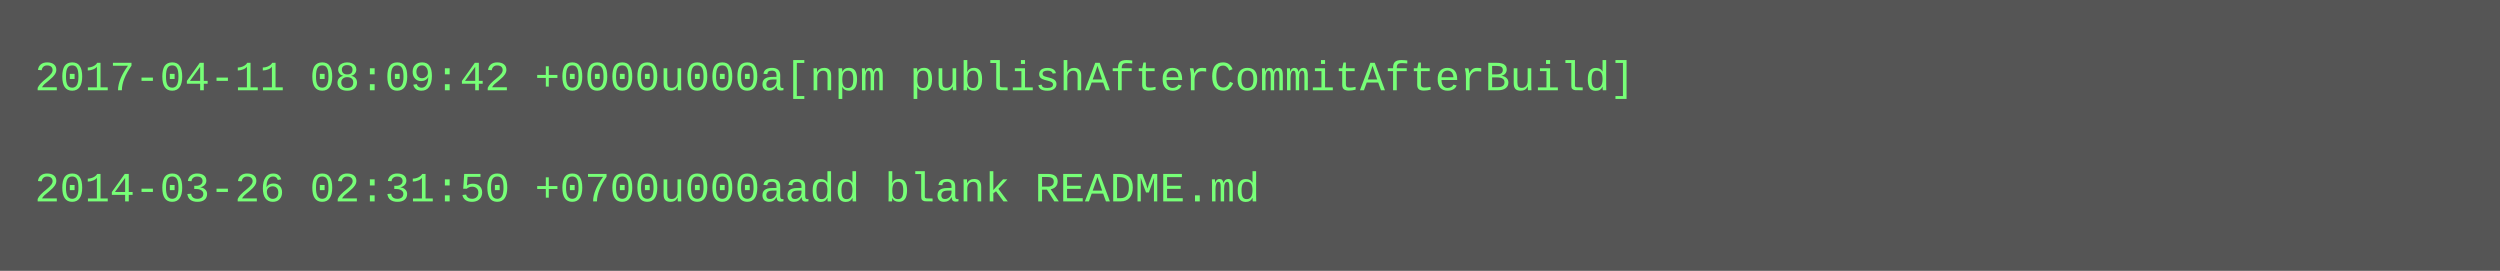
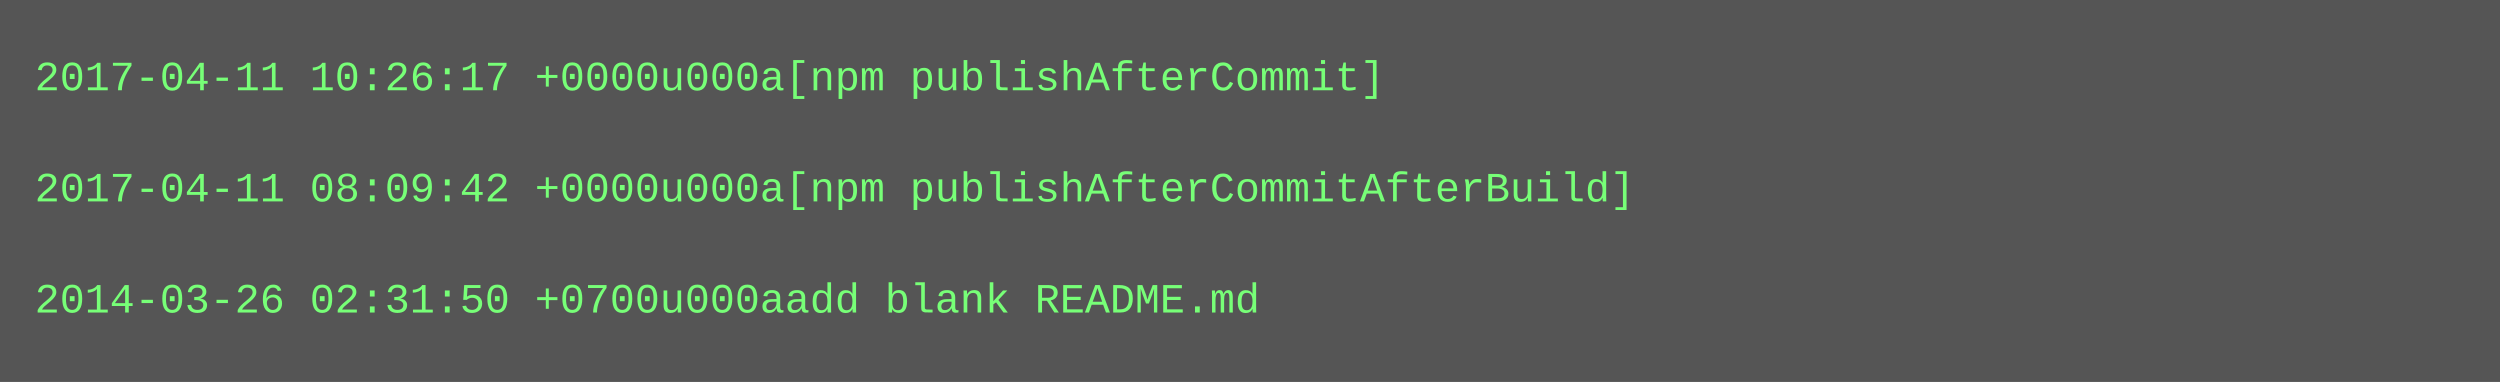
- <svg xmlns="http://www.w3.org/2000/svg" height="78" width="720">
-   <rect height="78" fill="#555" width="720" />
+ <svg xmlns="http://www.w3.org/2000/svg" height="110" width="720">
+   <rect height="110" fill="#555" width="720" />
  <text fill="#7f7" font-family="Courier New" font-size="12" xml:space="preserve">
-     <tspan x="10" y="26">2017-04-11 08:09:42 +0000u000a[npm publishAfterCommitAfterBuild]</tspan>
+     <tspan x="10" y="26">2017-04-11 10:26:17 +0000u000a[npm publishAfterCommit]</tspan>
    <tspan x="10" y="42" />
-     <tspan x="10" y="58">2014-03-26 02:31:50 +0700u000aadd blank README.md</tspan>
+     <tspan x="10" y="58">2017-04-11 08:09:42 +0000u000a[npm publishAfterCommitAfterBuild]</tspan>
+     <tspan x="10" y="74" />
+     <tspan x="10" y="90">2014-03-26 02:31:50 +0700u000aadd blank README.md</tspan>
  </text>
</svg>
